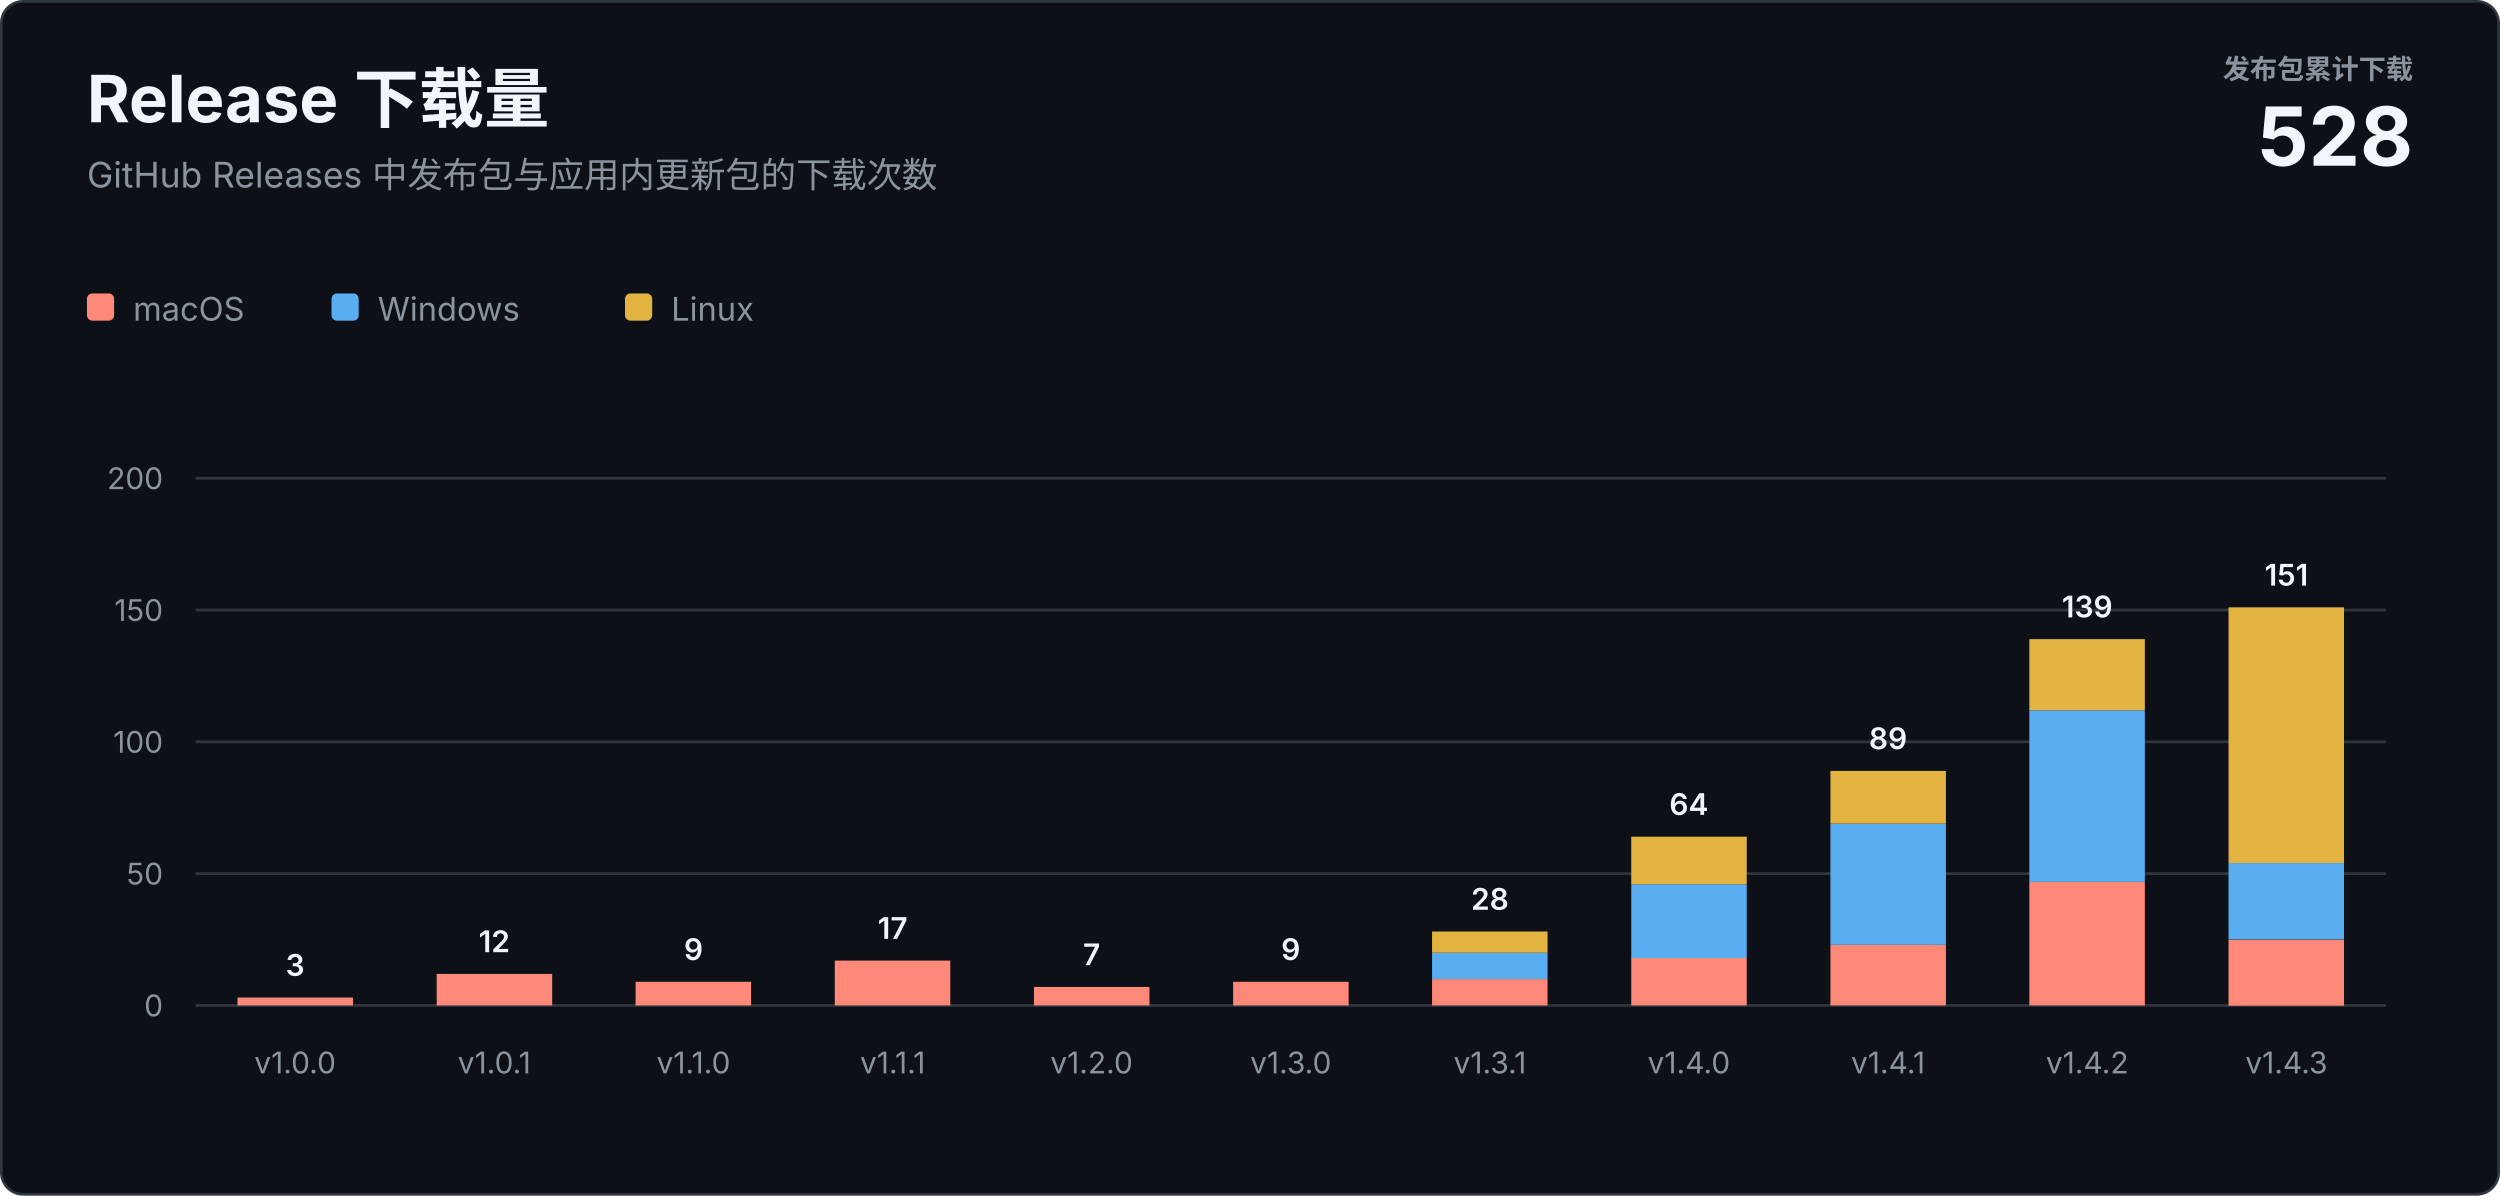
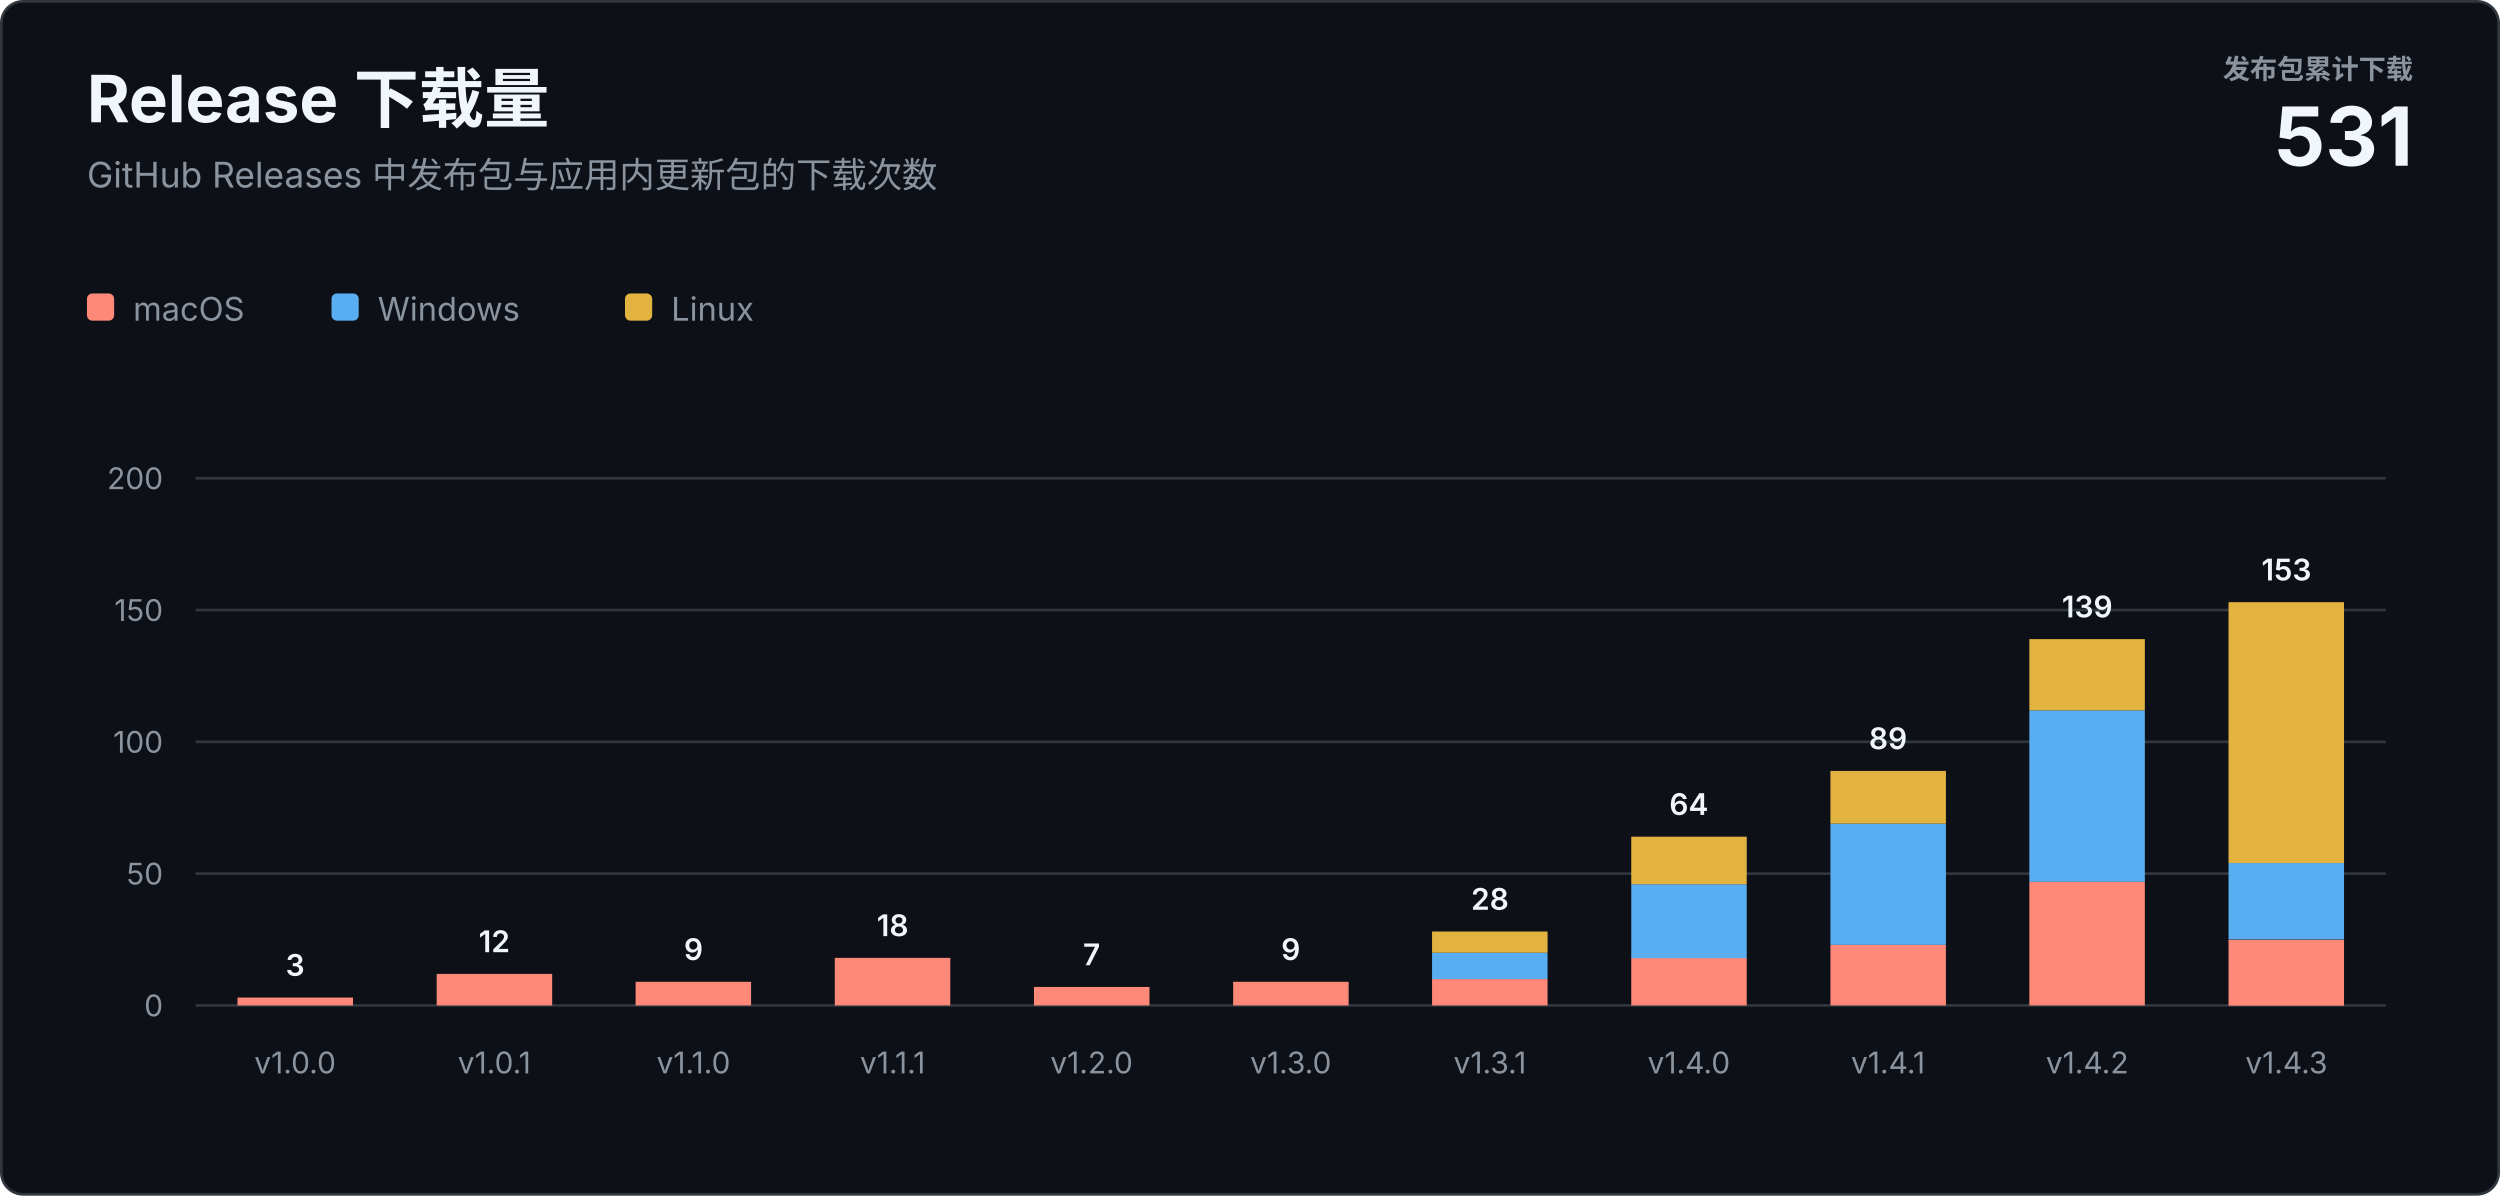
<svg xmlns="http://www.w3.org/2000/svg" width="920" height="440" viewBox="0 0 920 440" role="img" aria-labelledby="title description">
  <style>
    text { font-family: -apple-system, BlinkMacSystemFont, "Segoe UI", sans-serif; letter-spacing: 0; }
    .heading { fill: #f0f6fc; font-size: 24px; font-weight: 700; }
    .subtitle { fill: #8b949e; font-size: 13px; }
    .total-label { fill: #8b949e; font-size: 10px; font-weight: 600; }
    .total-value { fill: #f0f6fc; font-size: 30px; font-weight: 700; }
    .axis { fill: #8b949e; font-size: 11px; }
    .value { fill: #f0f6fc; font-size: 11px; font-weight: 600; }
    .legend { fill: #8b949e; font-size: 12px; }
  </style>
  <rect x="0.5" y="0.5" width="919" height="439" rx="8" fill="#0d1117" stroke="#30363d" />
  <text class="heading" x="32" y="45">Release 下载量</text>
  <text class="subtitle" x="32" y="69">GitHub Releases 中发布包与应用内更新包的下载次数</text>
  <text class="total-label" x="888" y="29" text-anchor="end">发布包累计下载</text>
-   <text class="total-value" x="888" y="61" text-anchor="end">528</text>
+   <text class="total-value" x="888" y="61" text-anchor="end">531</text>
  <g transform="translate(32 108)">
    <rect width="10" height="10" rx="2" fill="#ff8978" />
    <text class="legend" x="17" y="10">macOS</text>
    <rect x="90" width="10" height="10" rx="2" fill="#58aef0" />
    <text class="legend" x="107" y="10">Windows</text>
    <rect x="198" width="10" height="10" rx="2" fill="#e3b341" />
    <text class="legend" x="215" y="10">Linux</text>
  </g>
  <line x1="72" y1="370" x2="878" y2="370" stroke="#30363d" />
  <text class="axis" x="60" y="374" text-anchor="end">0</text>
  <line x1="72" y1="321.5" x2="878" y2="321.5" stroke="#30363d" />
  <text class="axis" x="60" y="325.5" text-anchor="end">50</text>
  <line x1="72" y1="273" x2="878" y2="273" stroke="#30363d" />
  <text class="axis" x="60" y="277" text-anchor="end">100</text>
  <line x1="72" y1="224.5" x2="878" y2="224.5" stroke="#30363d" />
  <text class="axis" x="60" y="228.5" text-anchor="end">150</text>
  <line x1="72" y1="176" x2="878" y2="176" stroke="#30363d" />
  <text class="axis" x="60" y="180" text-anchor="end">200</text>
  <rect x="87.4" y="367.1" width="42.5" height="2.9" fill="#ff8978" />
  <text class="value" x="108.6" y="359.1" text-anchor="middle">3</text>
  <text class="axis" x="108.6" y="395" text-anchor="middle">v1.0.0</text>
  <rect x="160.7" y="358.4" width="42.5" height="11.6" fill="#ff8978" />
  <text class="value" x="181.9" y="350.4" text-anchor="middle">12</text>
  <text class="axis" x="181.9" y="395" text-anchor="middle">v1.0.1</text>
  <rect x="233.9" y="361.3" width="42.5" height="8.7" fill="#ff8978" />
  <text class="value" x="255.2" y="353.3" text-anchor="middle">9</text>
  <text class="axis" x="255.2" y="395" text-anchor="middle">v1.1.0</text>
-   <rect x="307.2" y="353.5" width="42.5" height="16.5" fill="#ff8978" />
-   <text class="value" x="328.5" y="345.5" text-anchor="middle">17</text>
+   <rect x="307.2" y="352.5" width="42.5" height="17.5" fill="#ff8978" />
+   <text class="value" x="328.5" y="344.5" text-anchor="middle">18</text>
  <text class="axis" x="328.5" y="395" text-anchor="middle">v1.1.1</text>
  <rect x="380.5" y="363.2" width="42.5" height="6.8" fill="#ff8978" />
  <text class="value" x="401.7" y="355.2" text-anchor="middle">7</text>
  <text class="axis" x="401.7" y="395" text-anchor="middle">v1.2.0</text>
  <rect x="453.8" y="361.3" width="42.5" height="8.7" fill="#ff8978" />
  <text class="value" x="475.0" y="353.3" text-anchor="middle">9</text>
  <text class="axis" x="475.0" y="395" text-anchor="middle">v1.3.0</text>
  <rect x="527.0" y="360.3" width="42.5" height="9.7" fill="#ff8978" />
  <rect x="527.0" y="350.6" width="42.5" height="9.7" fill="#58aef0" />
  <rect x="527.0" y="342.8" width="42.5" height="7.8" fill="#e3b341" />
  <text class="value" x="548.3" y="334.8" text-anchor="middle">28</text>
  <text class="axis" x="548.3" y="395" text-anchor="middle">v1.3.1</text>
  <rect x="600.3" y="352.5" width="42.5" height="17.5" fill="#ff8978" />
  <rect x="600.3" y="325.4" width="42.5" height="27.2" fill="#58aef0" />
  <rect x="600.3" y="307.9" width="42.5" height="17.5" fill="#e3b341" />
  <text class="value" x="621.5" y="299.9" text-anchor="middle">64</text>
  <text class="axis" x="621.5" y="395" text-anchor="middle">v1.4.0</text>
  <rect x="673.6" y="347.7" width="42.5" height="22.3" fill="#ff8978" />
  <rect x="673.6" y="303.1" width="42.5" height="44.6" fill="#58aef0" />
  <rect x="673.6" y="283.7" width="42.5" height="19.4" fill="#e3b341" />
  <text class="value" x="694.8" y="275.7" text-anchor="middle">89</text>
  <text class="axis" x="694.8" y="395" text-anchor="middle">v1.4.1</text>
  <rect x="746.8" y="324.4" width="42.5" height="45.6" fill="#ff8978" />
  <rect x="746.8" y="261.4" width="42.5" height="63.1" fill="#58aef0" />
  <rect x="746.8" y="235.2" width="42.5" height="26.2" fill="#e3b341" />
  <text class="value" x="768.1" y="227.2" text-anchor="middle">139</text>
  <text class="axis" x="768.1" y="395" text-anchor="middle">v1.4.2</text>
  <rect x="820.1" y="345.8" width="42.5" height="24.3" fill="#ff8978" />
  <rect x="820.1" y="317.6" width="42.5" height="28.1" fill="#58aef0" />
-   <rect x="820.1" y="223.5" width="42.5" height="94.1" fill="#e3b341" />
-   <text class="value" x="841.4" y="215.5" text-anchor="middle">151</text>
+   <rect x="820.1" y="221.6" width="42.5" height="96.0" fill="#e3b341" />
+   <text class="value" x="841.4" y="213.6" text-anchor="middle">153</text>
  <text class="axis" x="841.4" y="395" text-anchor="middle">v1.4.3</text>
</svg>
